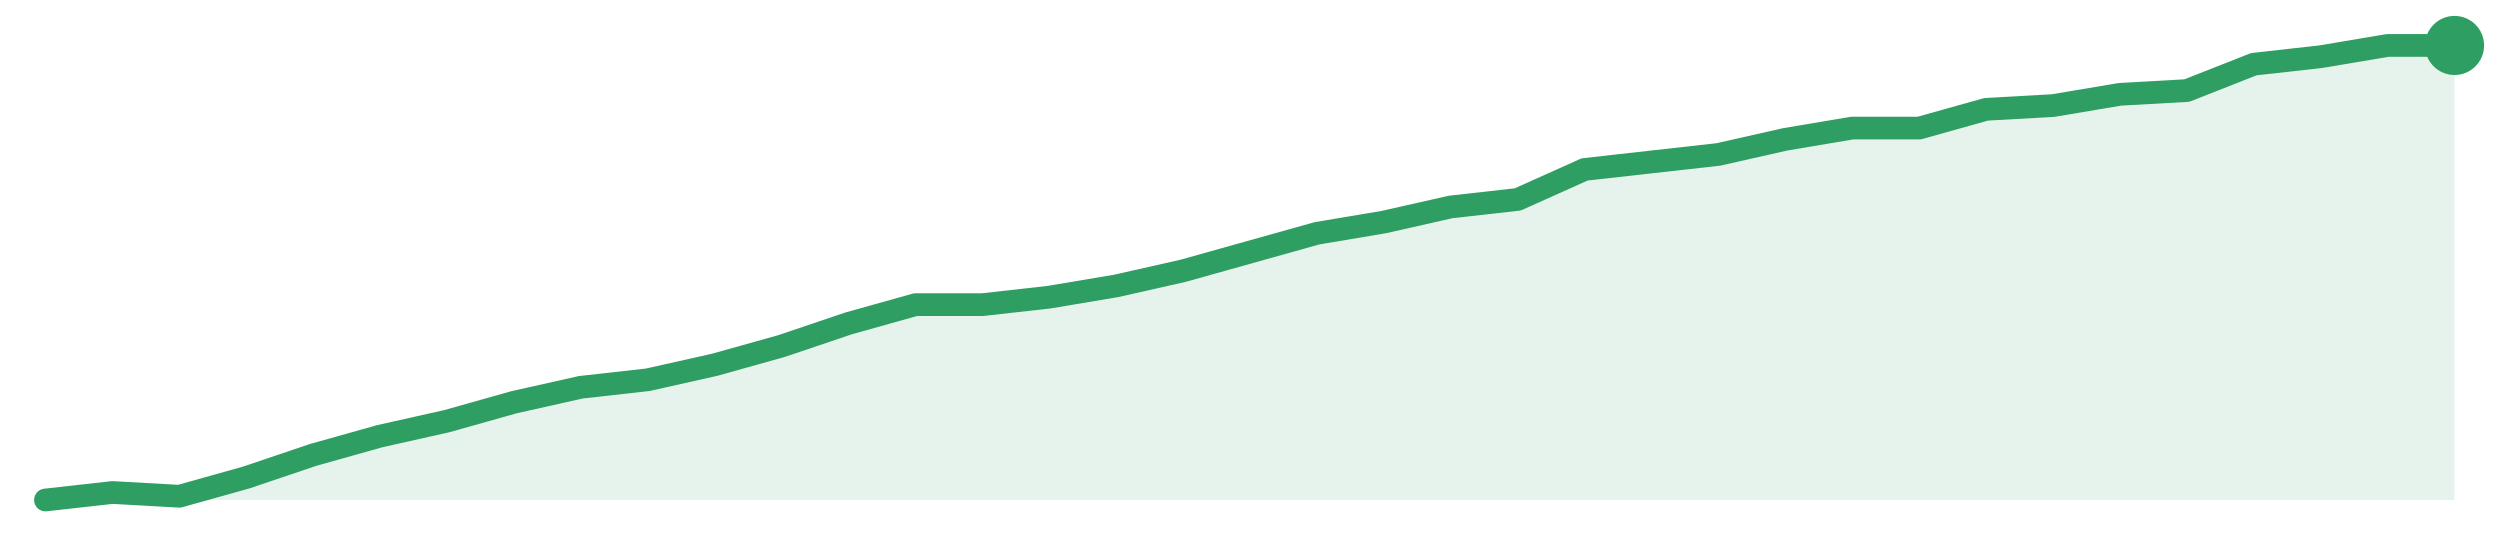
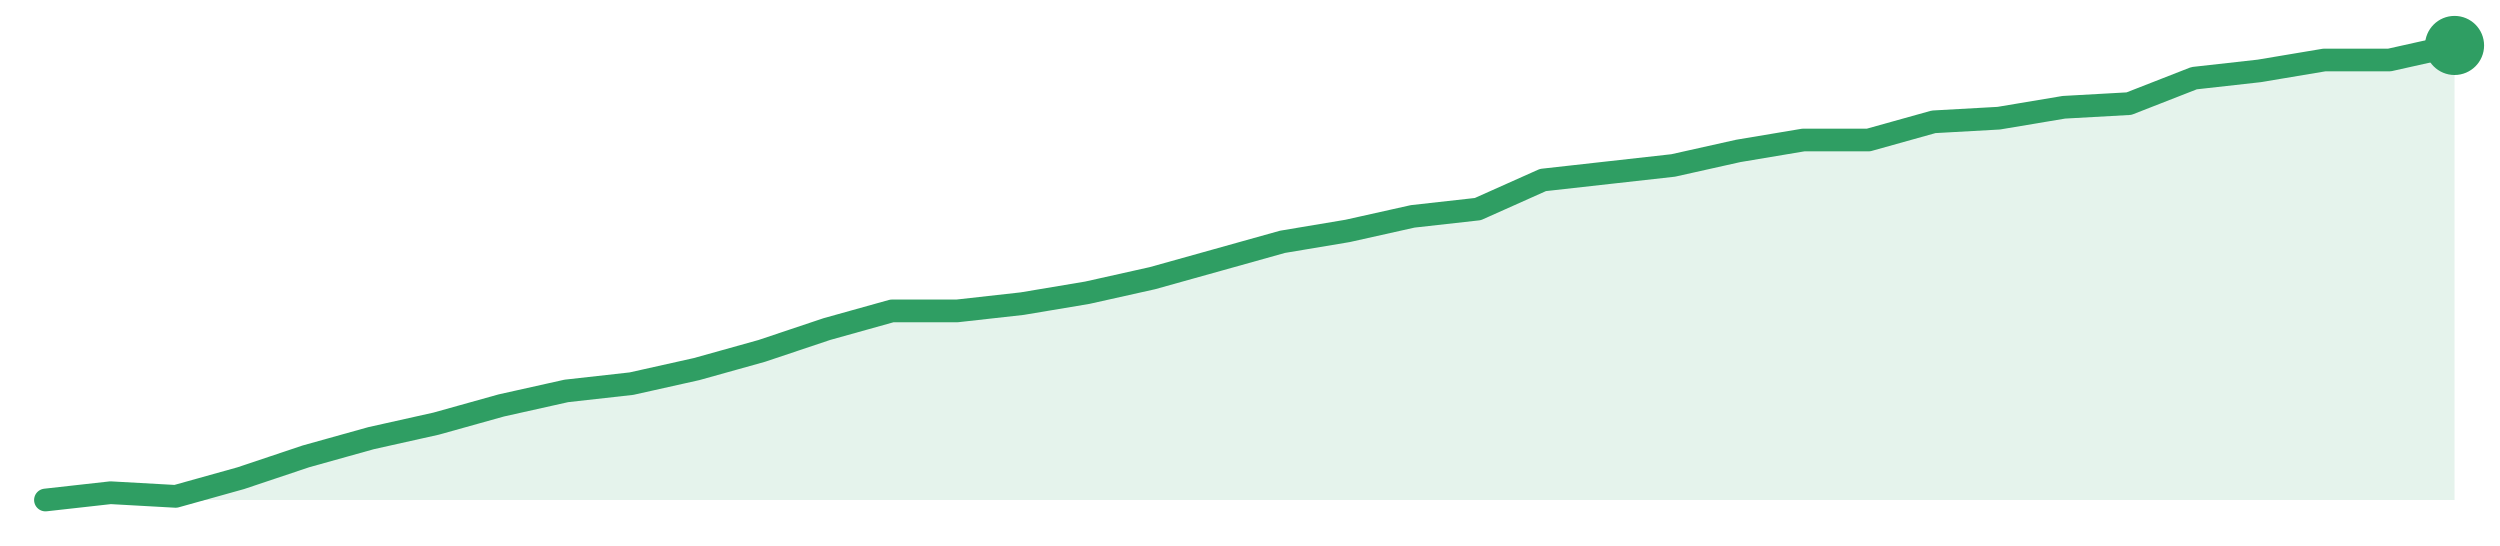
<svg xmlns="http://www.w3.org/2000/svg" width="220" height="48" viewBox="0 0 220 48" role="img" aria-label="trend">
-   <path d="M4.0,44.0 L4.0,44.0 L9.89,43.34 L15.78,43.67 L21.67,42.02 L27.56,40.03 L33.44,38.38 L39.33,37.06 L45.22,35.4 L51.11,34.08 L57.0,33.42 L62.89,32.1 L68.78,30.45 L74.67,28.46 L80.56,26.81 L86.44,26.81 L92.33,26.15 L98.22,25.16 L104.11,23.83 L110.0,22.18 L115.89,20.53 L121.78,19.54 L127.67,18.21 L133.56,17.55 L139.44,14.91 L145.33,14.25 L151.22,13.59 L157.11,12.26 L163.0,11.27 L168.89,11.27 L174.78,9.62 L180.67,9.29 L186.56,8.3 L192.44,7.97 L198.33,5.65 L204.22,4.99 L210.11,4.0 L216.0,4.0 L216.0,44.0 Z" fill="#2f9e631f" />
-   <path d="M4.0,44.0 L9.89,43.34 L15.78,43.67 L21.67,42.02 L27.56,40.03 L33.44,38.38 L39.33,37.06 L45.22,35.4 L51.11,34.08 L57.0,33.42 L62.89,32.1 L68.78,30.45 L74.67,28.46 L80.56,26.81 L86.44,26.81 L92.33,26.15 L98.22,25.16 L104.11,23.83 L110.0,22.18 L115.89,20.53 L121.78,19.54 L127.67,18.21 L133.56,17.55 L139.44,14.91 L145.33,14.25 L151.22,13.59 L157.11,12.26 L163.0,11.27 L168.89,11.27 L174.78,9.62 L180.67,9.29 L186.56,8.3 L192.44,7.97 L198.33,5.65 L204.22,4.99 L210.11,4.0 L216.0,4.0" fill="none" stroke="#2f9e63" stroke-width="2" stroke-linejoin="round" stroke-linecap="round" />
+   <path d="M4.0,44.0 L4.0,44.0 L9.73,43.36 L15.46,43.68 L21.19,42.08 L26.92,40.16 L32.65,38.56 L38.38,37.28 L44.11,35.68 L49.84,34.4 L55.57,33.76 L61.3,32.48 L67.03,30.88 L72.76,28.96 L78.49,27.36 L84.22,27.36 L89.95,26.72 L95.68,25.76 L101.41,24.48 L107.14,22.88 L112.86,21.28 L118.59,20.32 L124.32,19.04 L130.05,18.4 L135.78,15.84 L141.51,15.2 L147.24,14.56 L152.97,13.28 L158.7,12.32 L164.43,12.32 L170.16,10.72 L175.89,10.4 L181.62,9.44 L187.35,9.12 L193.08,6.88 L198.81,6.24 L204.54,5.28 L210.27,5.28 L216.0,4.0 L216.0,44.0 Z" fill="#2f9e631f" />
+   <path d="M4.0,44.0 L9.73,43.36 L15.46,43.68 L21.19,42.08 L26.92,40.16 L32.65,38.56 L38.38,37.28 L44.11,35.68 L49.84,34.4 L55.57,33.76 L61.3,32.48 L67.03,30.88 L72.76,28.96 L78.49,27.36 L84.22,27.36 L89.95,26.72 L95.68,25.76 L101.41,24.48 L107.14,22.88 L112.86,21.28 L118.59,20.32 L124.32,19.04 L130.05,18.4 L135.78,15.84 L141.51,15.2 L147.24,14.56 L152.97,13.28 L158.7,12.32 L164.43,12.32 L170.16,10.72 L175.89,10.4 L181.62,9.44 L187.35,9.12 L193.08,6.88 L198.81,6.24 L204.54,5.28 L210.27,5.28 L216.0,4.0" fill="none" stroke="#2f9e63" stroke-width="2" stroke-linejoin="round" stroke-linecap="round" />
  <circle cx="216.0" cy="4.0" r="2.6" fill="#2f9e63" />
</svg>
